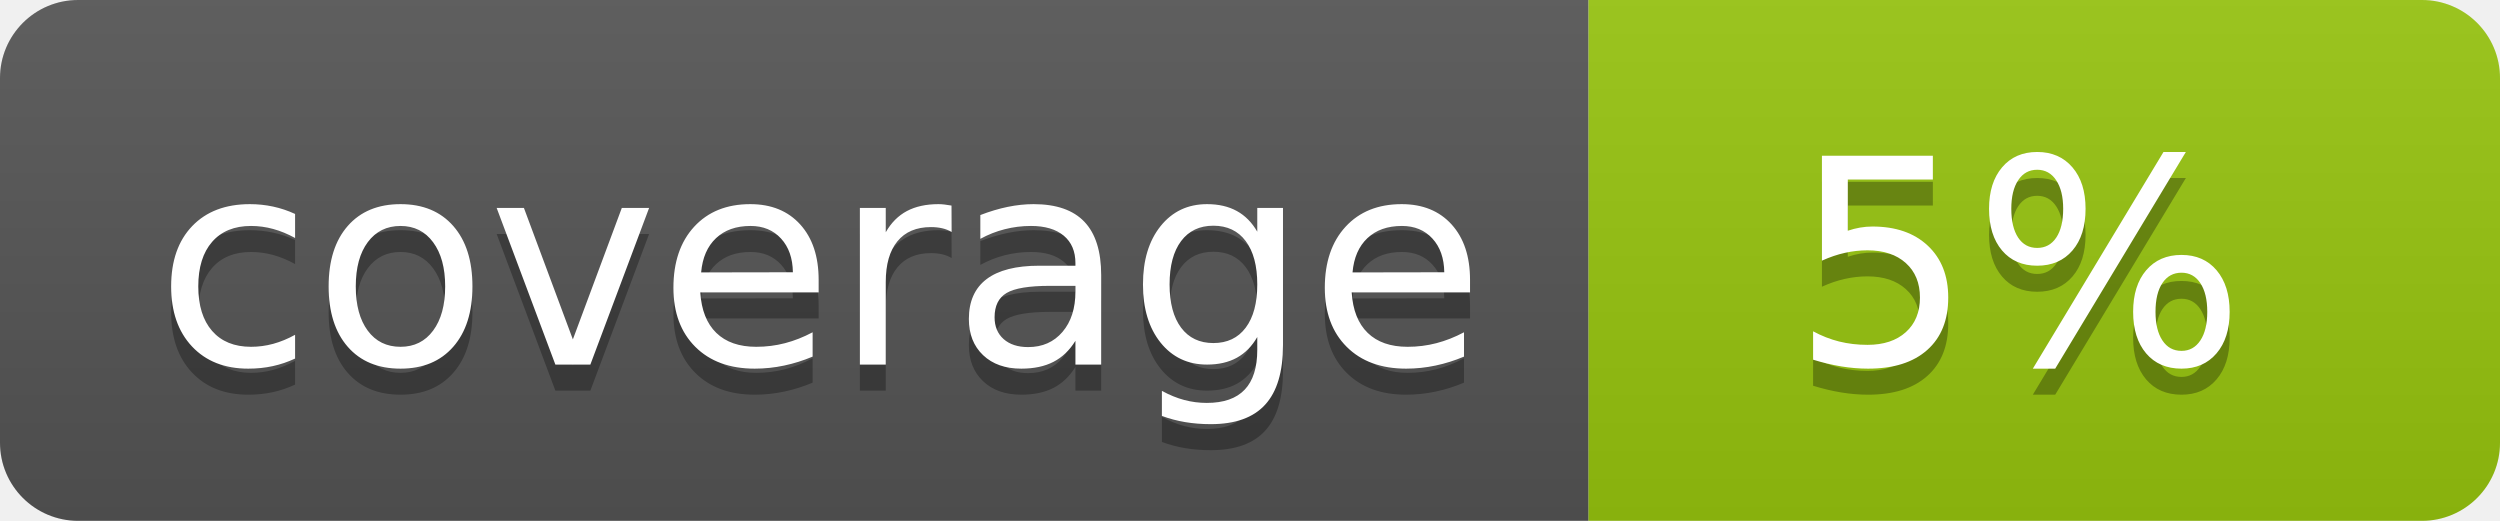
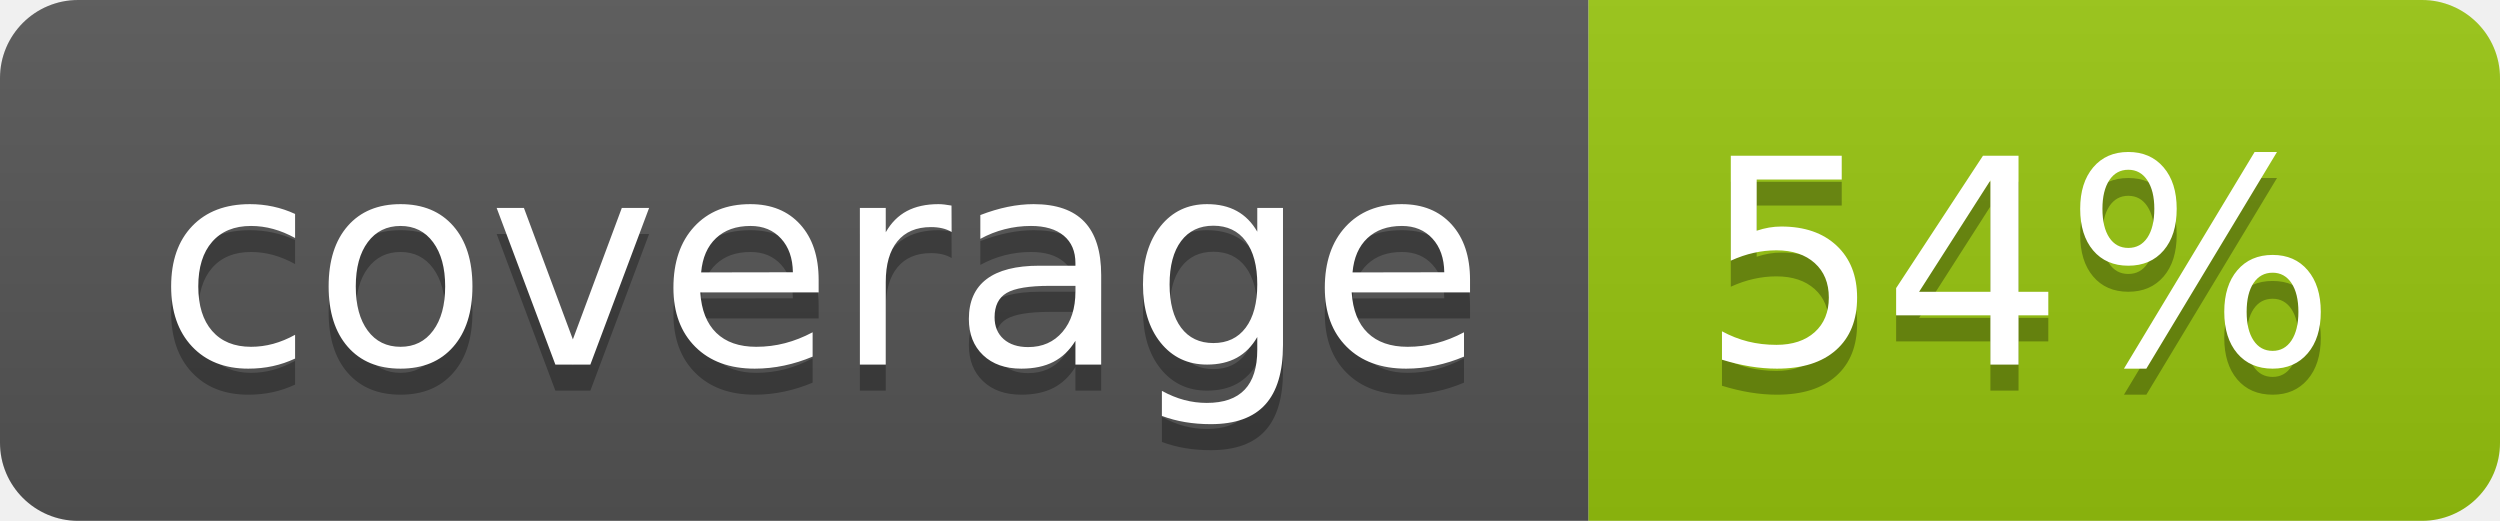
<svg xmlns="http://www.w3.org/2000/svg" width="96" height="20">
  <linearGradient id="b" x2="0" y2="100%">
    <stop offset="0" stop-color="#bbb" stop-opacity=".1" />
    <stop offset="1" stop-opacity=".1" />
  </linearGradient>
  <clipPath id="a">
    <rect width="96" height="20" rx="3" fill="#fff" />
  </clipPath>
  <g clip-path="url(#a)">
    <path fill="#555" d="M0 0h61v20H0z" />
    <path fill="#97C50F" d="M61 0h35v20H61z" />
    <path fill="url(#b)" d="M0 0h96v20H0z" />
  </g>
  <g fill="#fff" text-anchor="middle" font-family="DejaVu Sans,Verdana,Geneva,sans-serif" font-size="110">
    <text x="315" y="150" fill="#010101" fill-opacity=".3" transform="scale(.1)" textLength="510">coverage</text>
    <text x="315" y="140" transform="scale(.1)" textLength="510">coverage</text>
-     <text x="775" y="150" fill="#010101" fill-opacity=".3" transform="scale(.1)" textLength="250">5%</text>
-     <text x="775" y="140" transform="scale(.1)" textLength="250">5%</text>
+     <text x="775" y="150" fill="#010101" fill-opacity=".3" transform="scale(.1)" textLength="250">54%</text>
+     <text x="775" y="140" transform="scale(.1)" textLength="250">54%</text>
  </g>
</svg>
